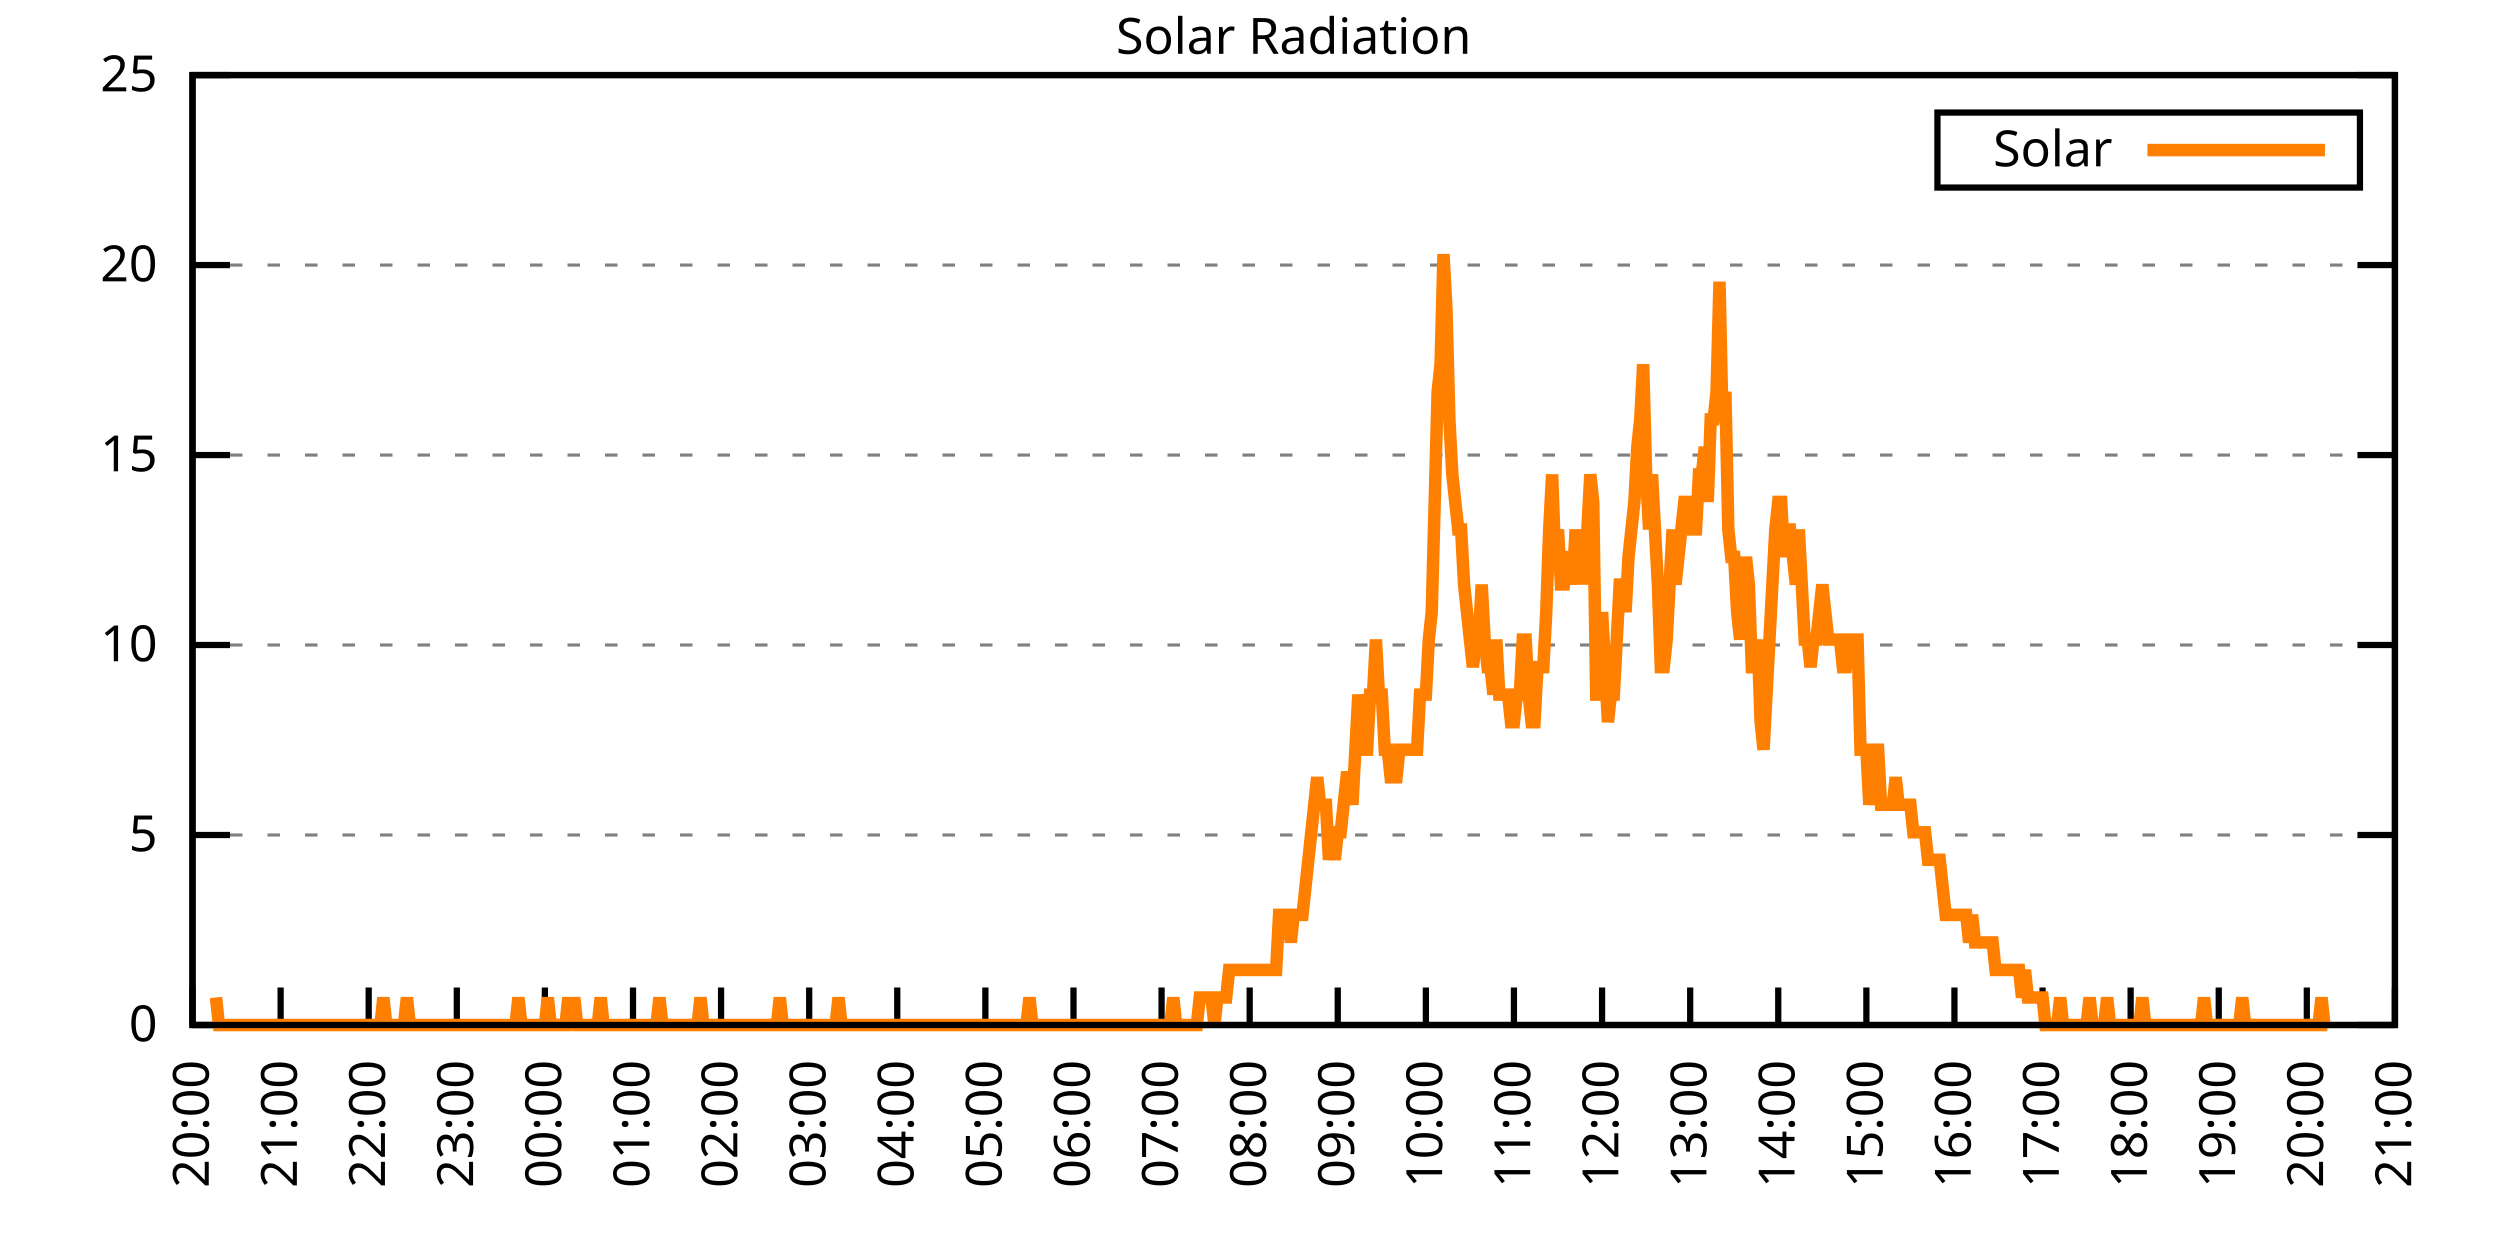
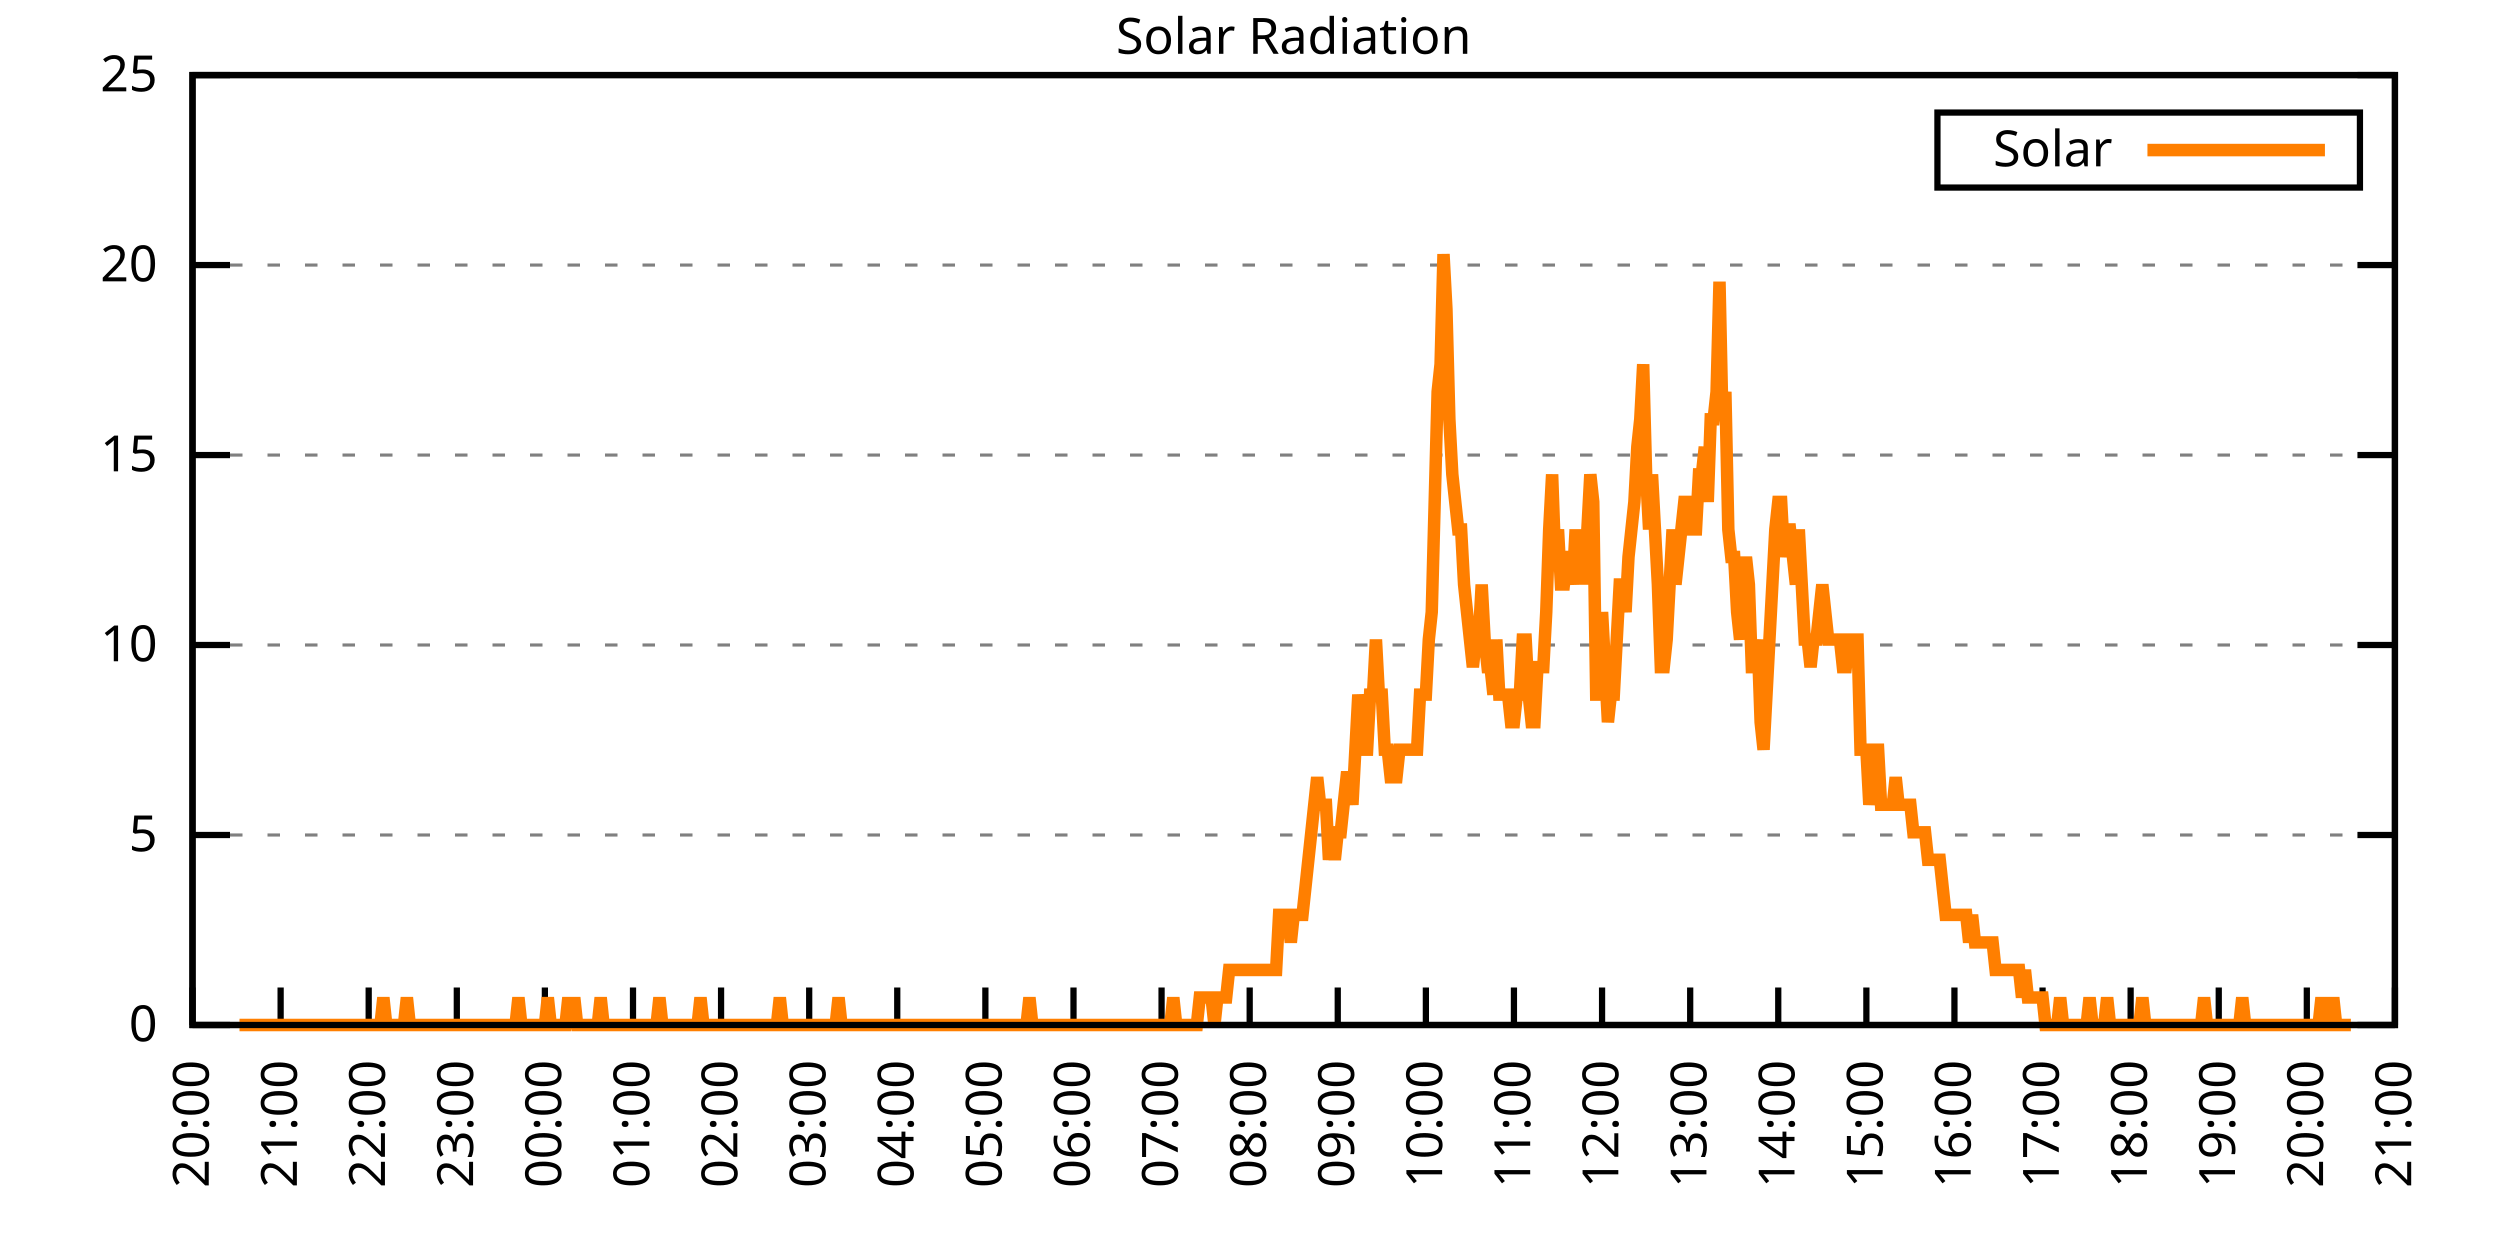
<svg xmlns="http://www.w3.org/2000/svg" xmlns:xlink="http://www.w3.org/1999/xlink" width="400" height="200" viewBox="0 0 400 200">
  <g id="gnuplot_canvas">
    <rect x="0" y="0" width="400" height="200" fill="none" />
    <defs>
      <circle id="gpDot" r="0.5" stroke-width="0.5" stroke="currentColor" />
      <path id="gpPt0" stroke-width="0.333" stroke="currentColor" d="M-1,0 h2 M0,-1 v2" />
      <path id="gpPt1" stroke-width="0.333" stroke="currentColor" d="M-1,-1 L1,1 M1,-1 L-1,1" />
      <path id="gpPt2" stroke-width="0.333" stroke="currentColor" d="M-1,0 L1,0 M0,-1 L0,1 M-1,-1 L1,1 M-1,1 L1,-1" />
      <rect id="gpPt3" stroke-width="0.333" stroke="currentColor" x="-1" y="-1" width="2" height="2" />
      <rect id="gpPt4" stroke-width="0.333" stroke="currentColor" fill="currentColor" x="-1" y="-1" width="2" height="2" />
      <circle id="gpPt5" stroke-width="0.333" stroke="currentColor" cx="0" cy="0" r="1" />
      <use xlink:href="#gpPt5" id="gpPt6" fill="currentColor" stroke="none" />
      <path id="gpPt7" stroke-width="0.333" stroke="currentColor" d="M0,-1.33 L-1.33,0.67 L1.33,0.67 z" />
      <use xlink:href="#gpPt7" id="gpPt8" fill="currentColor" stroke="none" />
      <use xlink:href="#gpPt7" id="gpPt9" stroke="currentColor" transform="rotate(180)" />
      <use xlink:href="#gpPt9" id="gpPt10" fill="currentColor" stroke="none" />
      <use xlink:href="#gpPt3" id="gpPt11" stroke="currentColor" transform="rotate(45)" />
      <use xlink:href="#gpPt11" id="gpPt12" fill="currentColor" stroke="none" />
      <path id="gpPt13" stroke-width="0.333" stroke="currentColor" d="M0,1.330 L1.265,0.411 L0.782,-1.067 L-0.782,-1.076 L-1.265,0.411 z" />
      <use xlink:href="#gpPt13" id="gpPt14" fill="currentColor" stroke="none" />
      <filter id="textbox" filterUnits="objectBoundingBox" x="0" y="0" height="1" width="1">
        <feFlood flood-color="white" flood-opacity="1" result="bgnd" />
        <feComposite in="SourceGraphic" in2="bgnd" operator="atop" />
      </filter>
      <filter id="greybox" filterUnits="objectBoundingBox" x="0" y="0" height="1" width="1">
        <feFlood flood-color="lightgrey" flood-opacity="1" result="grey" />
        <feComposite in="SourceGraphic" in2="grey" operator="atop" />
      </filter>
    </defs>
    <g fill="none" color="white" stroke="currentColor" stroke-width="1.00" stroke-linecap="butt" stroke-linejoin="miter">
</g>
    <g fill="none" color="black" stroke="currentColor" stroke-width="1.00" stroke-linecap="butt" stroke-linejoin="miter">
      <g stroke="none" shape-rendering="crispEdges">
        <polygon fill="rgb(255, 255, 255)" points="30.80,164.00 383.18,164.00 383.18,12.02 30.80,12.02 " />
      </g>
    </g>
    <g fill="none" color="black" stroke="currentColor" stroke-width="1.00" stroke-linecap="butt" stroke-linejoin="miter">
</g>
    <g fill="none" color="black" stroke="black" stroke-width="0.50" stroke-linecap="butt" stroke-linejoin="miter">
</g>
    <g fill="none" color="gray" stroke="currentColor" stroke-width="0.50" stroke-linecap="butt" stroke-linejoin="miter">
      <path stroke="gray" stroke-dasharray="2,4" class="gridline" d="M30.80,164.00 L383.19,164.00  " />
    </g>
    <g fill="none" color="gray" stroke="gray" stroke-width="1.00" stroke-linecap="butt" stroke-linejoin="miter">
</g>
    <g fill="none" color="black" stroke="currentColor" stroke-width="1.00" stroke-linecap="butt" stroke-linejoin="miter">
      <path stroke="black" d="M30.80,164.00 L36.80,164.00 M383.19,164.00 L377.19,164.00  " />
      <g transform="translate(25.20,166.60)" stroke="none" fill="black" font-family="Sans" font-size="8.00" text-anchor="end">
        <text>
          <tspan font-family="Sans"> 0</tspan>
        </text>
      </g>
    </g>
    <g fill="none" color="black" stroke="currentColor" stroke-width="1.00" stroke-linecap="butt" stroke-linejoin="miter">
</g>
    <g fill="none" color="black" stroke="black" stroke-width="0.50" stroke-linecap="butt" stroke-linejoin="miter">
</g>
    <g fill="none" color="gray" stroke="currentColor" stroke-width="0.50" stroke-linecap="butt" stroke-linejoin="miter">
      <path stroke="gray" stroke-dasharray="2,4" class="gridline" d="M30.80,133.60 L383.19,133.60  " />
    </g>
    <g fill="none" color="gray" stroke="gray" stroke-width="1.00" stroke-linecap="butt" stroke-linejoin="miter">
</g>
    <g fill="none" color="black" stroke="currentColor" stroke-width="1.00" stroke-linecap="butt" stroke-linejoin="miter">
      <path stroke="black" d="M30.80,133.60 L36.80,133.60 M383.19,133.60 L377.19,133.60  " />
      <g transform="translate(25.20,136.20)" stroke="none" fill="black" font-family="Sans" font-size="8.00" text-anchor="end">
        <text>
          <tspan font-family="Sans"> 5</tspan>
        </text>
      </g>
    </g>
    <g fill="none" color="black" stroke="currentColor" stroke-width="1.00" stroke-linecap="butt" stroke-linejoin="miter">
</g>
    <g fill="none" color="black" stroke="black" stroke-width="0.50" stroke-linecap="butt" stroke-linejoin="miter">
</g>
    <g fill="none" color="gray" stroke="currentColor" stroke-width="0.50" stroke-linecap="butt" stroke-linejoin="miter">
      <path stroke="gray" stroke-dasharray="2,4" class="gridline" d="M30.80,103.20 L383.19,103.20  " />
    </g>
    <g fill="none" color="gray" stroke="gray" stroke-width="1.00" stroke-linecap="butt" stroke-linejoin="miter">
</g>
    <g fill="none" color="black" stroke="currentColor" stroke-width="1.00" stroke-linecap="butt" stroke-linejoin="miter">
      <path stroke="black" d="M30.80,103.20 L36.80,103.20 M383.19,103.20 L377.19,103.20  " />
      <g transform="translate(25.20,105.80)" stroke="none" fill="black" font-family="Sans" font-size="8.00" text-anchor="end">
        <text>
          <tspan font-family="Sans"> 10</tspan>
        </text>
      </g>
    </g>
    <g fill="none" color="black" stroke="currentColor" stroke-width="1.00" stroke-linecap="butt" stroke-linejoin="miter">
</g>
    <g fill="none" color="black" stroke="black" stroke-width="0.50" stroke-linecap="butt" stroke-linejoin="miter">
</g>
    <g fill="none" color="gray" stroke="currentColor" stroke-width="0.50" stroke-linecap="butt" stroke-linejoin="miter">
      <path stroke="gray" stroke-dasharray="2,4" class="gridline" d="M30.80,72.81 L383.19,72.81  " />
    </g>
    <g fill="none" color="gray" stroke="gray" stroke-width="1.00" stroke-linecap="butt" stroke-linejoin="miter">
</g>
    <g fill="none" color="black" stroke="currentColor" stroke-width="1.00" stroke-linecap="butt" stroke-linejoin="miter">
      <path stroke="black" d="M30.80,72.81 L36.80,72.81 M383.19,72.81 L377.19,72.81  " />
      <g transform="translate(25.20,75.41)" stroke="none" fill="black" font-family="Sans" font-size="8.00" text-anchor="end">
        <text>
          <tspan font-family="Sans"> 15</tspan>
        </text>
      </g>
    </g>
    <g fill="none" color="black" stroke="currentColor" stroke-width="1.00" stroke-linecap="butt" stroke-linejoin="miter">
</g>
    <g fill="none" color="black" stroke="black" stroke-width="0.50" stroke-linecap="butt" stroke-linejoin="miter">
</g>
    <g fill="none" color="gray" stroke="currentColor" stroke-width="0.50" stroke-linecap="butt" stroke-linejoin="miter">
      <path stroke="gray" stroke-dasharray="2,4" class="gridline" d="M30.80,42.41 L383.19,42.41  " />
    </g>
    <g fill="none" color="gray" stroke="gray" stroke-width="1.00" stroke-linecap="butt" stroke-linejoin="miter">
</g>
    <g fill="none" color="black" stroke="currentColor" stroke-width="1.00" stroke-linecap="butt" stroke-linejoin="miter">
      <path stroke="black" d="M30.80,42.41 L36.80,42.41 M383.19,42.41 L377.19,42.41  " />
      <g transform="translate(25.20,45.01)" stroke="none" fill="black" font-family="Sans" font-size="8.00" text-anchor="end">
        <text>
          <tspan font-family="Sans"> 20</tspan>
        </text>
      </g>
    </g>
    <g fill="none" color="black" stroke="currentColor" stroke-width="1.00" stroke-linecap="butt" stroke-linejoin="miter">
</g>
    <g fill="none" color="black" stroke="black" stroke-width="0.50" stroke-linecap="butt" stroke-linejoin="miter">
</g>
    <g fill="none" color="gray" stroke="currentColor" stroke-width="0.50" stroke-linecap="butt" stroke-linejoin="miter">
      <path stroke="gray" stroke-dasharray="2,4" class="gridline" d="M30.80,12.01 L383.19,12.01  " />
    </g>
    <g fill="none" color="gray" stroke="gray" stroke-width="1.00" stroke-linecap="butt" stroke-linejoin="miter">
</g>
    <g fill="none" color="black" stroke="currentColor" stroke-width="1.00" stroke-linecap="butt" stroke-linejoin="miter">
      <path stroke="black" d="M30.80,12.01 L36.80,12.01 M383.19,12.01 L377.19,12.01  " />
      <g transform="translate(25.20,14.61)" stroke="none" fill="black" font-family="Sans" font-size="8.00" text-anchor="end">
        <text>
          <tspan font-family="Sans"> 25</tspan>
        </text>
      </g>
    </g>
    <g fill="none" color="black" stroke="currentColor" stroke-width="1.00" stroke-linecap="butt" stroke-linejoin="miter">
      <path stroke="black" d="M30.80,164.00 L30.80,158.00  " />
      <g transform="translate(33.40,169.60) rotate(270.00)" stroke="none" fill="black" font-family="Sans" font-size="8.00" text-anchor="end">
        <text>
          <tspan font-family="Sans">20:00</tspan>
        </text>
      </g>
    </g>
    <g fill="none" color="black" stroke="currentColor" stroke-width="1.00" stroke-linecap="butt" stroke-linejoin="miter">
      <path stroke="black" d="M44.90,164.00 L44.90,158.00  " />
      <g transform="translate(47.50,169.60) rotate(270.00)" stroke="none" fill="black" font-family="Sans" font-size="8.00" text-anchor="end">
        <text>
          <tspan font-family="Sans">21:00</tspan>
        </text>
      </g>
    </g>
    <g fill="none" color="black" stroke="currentColor" stroke-width="1.00" stroke-linecap="butt" stroke-linejoin="miter">
      <path stroke="black" d="M58.99,164.00 L58.99,158.00  " />
      <g transform="translate(61.59,169.60) rotate(270.00)" stroke="none" fill="black" font-family="Sans" font-size="8.00" text-anchor="end">
        <text>
          <tspan font-family="Sans">22:00</tspan>
        </text>
      </g>
    </g>
    <g fill="none" color="black" stroke="currentColor" stroke-width="1.00" stroke-linecap="butt" stroke-linejoin="miter">
      <path stroke="black" d="M73.09,164.00 L73.09,158.00  " />
      <g transform="translate(75.69,169.60) rotate(270.00)" stroke="none" fill="black" font-family="Sans" font-size="8.00" text-anchor="end">
        <text>
          <tspan font-family="Sans">23:00</tspan>
        </text>
      </g>
    </g>
    <g fill="none" color="black" stroke="currentColor" stroke-width="1.00" stroke-linecap="butt" stroke-linejoin="miter">
      <path stroke="black" d="M87.18,164.00 L87.18,158.00  " />
      <g transform="translate(89.78,169.60) rotate(270.00)" stroke="none" fill="black" font-family="Sans" font-size="8.00" text-anchor="end">
        <text>
          <tspan font-family="Sans">00:00</tspan>
        </text>
      </g>
    </g>
    <g fill="none" color="black" stroke="currentColor" stroke-width="1.00" stroke-linecap="butt" stroke-linejoin="miter">
      <path stroke="black" d="M101.28,164.00 L101.28,158.00  " />
      <g transform="translate(103.88,169.60) rotate(270.00)" stroke="none" fill="black" font-family="Sans" font-size="8.00" text-anchor="end">
        <text>
          <tspan font-family="Sans">01:00</tspan>
        </text>
      </g>
    </g>
    <g fill="none" color="black" stroke="currentColor" stroke-width="1.00" stroke-linecap="butt" stroke-linejoin="miter">
      <path stroke="black" d="M115.37,164.00 L115.37,158.00  " />
      <g transform="translate(117.97,169.60) rotate(270.00)" stroke="none" fill="black" font-family="Sans" font-size="8.00" text-anchor="end">
        <text>
          <tspan font-family="Sans">02:00</tspan>
        </text>
      </g>
    </g>
    <g fill="none" color="black" stroke="currentColor" stroke-width="1.00" stroke-linecap="butt" stroke-linejoin="miter">
      <path stroke="black" d="M129.47,164.00 L129.47,158.00  " />
      <g transform="translate(132.07,169.60) rotate(270.00)" stroke="none" fill="black" font-family="Sans" font-size="8.00" text-anchor="end">
        <text>
          <tspan font-family="Sans">03:00</tspan>
        </text>
      </g>
    </g>
    <g fill="none" color="black" stroke="currentColor" stroke-width="1.00" stroke-linecap="butt" stroke-linejoin="miter">
      <path stroke="black" d="M143.56,164.00 L143.56,158.00  " />
      <g transform="translate(146.16,169.60) rotate(270.00)" stroke="none" fill="black" font-family="Sans" font-size="8.00" text-anchor="end">
        <text>
          <tspan font-family="Sans">04:00</tspan>
        </text>
      </g>
    </g>
    <g fill="none" color="black" stroke="currentColor" stroke-width="1.00" stroke-linecap="butt" stroke-linejoin="miter">
      <path stroke="black" d="M157.66,164.00 L157.66,158.00  " />
      <g transform="translate(160.26,169.60) rotate(270.00)" stroke="none" fill="black" font-family="Sans" font-size="8.00" text-anchor="end">
        <text>
          <tspan font-family="Sans">05:00</tspan>
        </text>
      </g>
    </g>
    <g fill="none" color="black" stroke="currentColor" stroke-width="1.00" stroke-linecap="butt" stroke-linejoin="miter">
      <path stroke="black" d="M171.76,164.00 L171.76,158.00  " />
      <g transform="translate(174.36,169.60) rotate(270.00)" stroke="none" fill="black" font-family="Sans" font-size="8.00" text-anchor="end">
        <text>
          <tspan font-family="Sans">06:00</tspan>
        </text>
      </g>
    </g>
    <g fill="none" color="black" stroke="currentColor" stroke-width="1.00" stroke-linecap="butt" stroke-linejoin="miter">
      <path stroke="black" d="M185.85,164.00 L185.85,158.00  " />
      <g transform="translate(188.45,169.60) rotate(270.00)" stroke="none" fill="black" font-family="Sans" font-size="8.00" text-anchor="end">
        <text>
          <tspan font-family="Sans">07:00</tspan>
        </text>
      </g>
    </g>
    <g fill="none" color="black" stroke="currentColor" stroke-width="1.00" stroke-linecap="butt" stroke-linejoin="miter">
      <path stroke="black" d="M199.95,164.00 L199.95,158.00  " />
      <g transform="translate(202.55,169.60) rotate(270.00)" stroke="none" fill="black" font-family="Sans" font-size="8.00" text-anchor="end">
        <text>
          <tspan font-family="Sans">08:00</tspan>
        </text>
      </g>
    </g>
    <g fill="none" color="black" stroke="currentColor" stroke-width="1.00" stroke-linecap="butt" stroke-linejoin="miter">
      <path stroke="black" d="M214.04,164.00 L214.04,158.00  " />
      <g transform="translate(216.64,169.60) rotate(270.00)" stroke="none" fill="black" font-family="Sans" font-size="8.00" text-anchor="end">
        <text>
          <tspan font-family="Sans">09:00</tspan>
        </text>
      </g>
    </g>
    <g fill="none" color="black" stroke="currentColor" stroke-width="1.00" stroke-linecap="butt" stroke-linejoin="miter">
      <path stroke="black" d="M228.14,164.00 L228.14,158.00  " />
      <g transform="translate(230.74,169.60) rotate(270.00)" stroke="none" fill="black" font-family="Sans" font-size="8.00" text-anchor="end">
        <text>
          <tspan font-family="Sans">10:00</tspan>
        </text>
      </g>
    </g>
    <g fill="none" color="black" stroke="currentColor" stroke-width="1.00" stroke-linecap="butt" stroke-linejoin="miter">
      <path stroke="black" d="M242.23,164.00 L242.23,158.00  " />
      <g transform="translate(244.83,169.60) rotate(270.00)" stroke="none" fill="black" font-family="Sans" font-size="8.00" text-anchor="end">
        <text>
          <tspan font-family="Sans">11:00</tspan>
        </text>
      </g>
    </g>
    <g fill="none" color="black" stroke="currentColor" stroke-width="1.00" stroke-linecap="butt" stroke-linejoin="miter">
      <path stroke="black" d="M256.33,164.00 L256.33,158.00  " />
      <g transform="translate(258.93,169.60) rotate(270.00)" stroke="none" fill="black" font-family="Sans" font-size="8.00" text-anchor="end">
        <text>
          <tspan font-family="Sans">12:00</tspan>
        </text>
      </g>
    </g>
    <g fill="none" color="black" stroke="currentColor" stroke-width="1.00" stroke-linecap="butt" stroke-linejoin="miter">
      <path stroke="black" d="M270.43,164.00 L270.43,158.00  " />
      <g transform="translate(273.03,169.60) rotate(270.00)" stroke="none" fill="black" font-family="Sans" font-size="8.00" text-anchor="end">
        <text>
          <tspan font-family="Sans">13:00</tspan>
        </text>
      </g>
    </g>
    <g fill="none" color="black" stroke="currentColor" stroke-width="1.00" stroke-linecap="butt" stroke-linejoin="miter">
      <path stroke="black" d="M284.52,164.00 L284.52,158.00  " />
      <g transform="translate(287.12,169.60) rotate(270.00)" stroke="none" fill="black" font-family="Sans" font-size="8.00" text-anchor="end">
        <text>
          <tspan font-family="Sans">14:00</tspan>
        </text>
      </g>
    </g>
    <g fill="none" color="black" stroke="currentColor" stroke-width="1.00" stroke-linecap="butt" stroke-linejoin="miter">
      <path stroke="black" d="M298.62,164.00 L298.62,158.00  " />
      <g transform="translate(301.22,169.60) rotate(270.00)" stroke="none" fill="black" font-family="Sans" font-size="8.00" text-anchor="end">
        <text>
          <tspan font-family="Sans">15:00</tspan>
        </text>
      </g>
    </g>
    <g fill="none" color="black" stroke="currentColor" stroke-width="1.00" stroke-linecap="butt" stroke-linejoin="miter">
      <path stroke="black" d="M312.71,164.00 L312.71,158.00  " />
      <g transform="translate(315.31,169.60) rotate(270.00)" stroke="none" fill="black" font-family="Sans" font-size="8.00" text-anchor="end">
        <text>
          <tspan font-family="Sans">16:00</tspan>
        </text>
      </g>
    </g>
    <g fill="none" color="black" stroke="currentColor" stroke-width="1.00" stroke-linecap="butt" stroke-linejoin="miter">
      <path stroke="black" d="M326.81,164.00 L326.81,158.00  " />
      <g transform="translate(329.41,169.60) rotate(270.00)" stroke="none" fill="black" font-family="Sans" font-size="8.00" text-anchor="end">
        <text>
          <tspan font-family="Sans">17:00</tspan>
        </text>
      </g>
    </g>
    <g fill="none" color="black" stroke="currentColor" stroke-width="1.00" stroke-linecap="butt" stroke-linejoin="miter">
      <path stroke="black" d="M340.90,164.00 L340.90,158.00  " />
      <g transform="translate(343.50,169.60) rotate(270.00)" stroke="none" fill="black" font-family="Sans" font-size="8.00" text-anchor="end">
        <text>
          <tspan font-family="Sans">18:00</tspan>
        </text>
      </g>
    </g>
    <g fill="none" color="black" stroke="currentColor" stroke-width="1.00" stroke-linecap="butt" stroke-linejoin="miter">
      <path stroke="black" d="M355.00,164.00 L355.00,158.00  " />
      <g transform="translate(357.60,169.60) rotate(270.00)" stroke="none" fill="black" font-family="Sans" font-size="8.00" text-anchor="end">
        <text>
          <tspan font-family="Sans">19:00</tspan>
        </text>
      </g>
    </g>
    <g fill="none" color="black" stroke="currentColor" stroke-width="1.00" stroke-linecap="butt" stroke-linejoin="miter">
      <path stroke="black" d="M369.09,164.00 L369.09,158.00  " />
      <g transform="translate(371.69,169.60) rotate(270.00)" stroke="none" fill="black" font-family="Sans" font-size="8.00" text-anchor="end">
        <text>
          <tspan font-family="Sans">20:00</tspan>
        </text>
      </g>
    </g>
    <g fill="none" color="black" stroke="currentColor" stroke-width="1.00" stroke-linecap="butt" stroke-linejoin="miter">
      <path stroke="black" d="M383.19,164.00 L383.19,158.00  " />
      <g transform="translate(385.79,169.60) rotate(270.00)" stroke="none" fill="black" font-family="Sans" font-size="8.00" text-anchor="end">
        <text>
          <tspan font-family="Sans">21:00</tspan>
        </text>
      </g>
    </g>
    <g fill="none" color="black" stroke="currentColor" stroke-width="1.00" stroke-linecap="butt" stroke-linejoin="miter">
</g>
    <g fill="none" color="black" stroke="currentColor" stroke-width="1.00" stroke-linecap="butt" stroke-linejoin="miter">
      <path stroke="black" d="M30.80,12.01 L30.80,164.00 L383.19,164.00 L383.19,12.01 L30.80,12.01 Z  " />
    </g>
    <g fill="none" color="black" stroke="currentColor" stroke-width="1.00" stroke-linecap="butt" stroke-linejoin="miter">
</g>
    <g fill="none" color="black" stroke="currentColor" stroke-width="1.00" stroke-linecap="butt" stroke-linejoin="miter">
      <path stroke="black" d="M309.99,30.01 L309.99,18.01 L377.59,18.01 L377.59,30.01 L309.99,30.01 Z  " />
    </g>
    <g id="Solar_Radiation_plot_1">
      <g fill="none" color="white" stroke="black" stroke-width="2.00" stroke-linecap="butt" stroke-linejoin="miter">
</g>
      <g fill="none" color="black" stroke="currentColor" stroke-width="2.00" stroke-linecap="butt" stroke-linejoin="miter">
        <g transform="translate(337.99,26.61)" stroke="none" fill="black" font-family="Sans" font-size="8.00" text-anchor="end">
          <text>
            <tspan font-family="Sans">Solar</tspan>
          </text>
        </g>
      </g>
      <g fill="none" color="black" stroke="currentColor" stroke-width="2.00" stroke-linecap="butt" stroke-linejoin="miter">
-         <path stroke="rgb(255, 127,   0)" d="M343.59,24.01 L371.99,24.01 M34.56,159.60 L35.03,164.00 L35.50,164.00 L35.97,164.00 L36.44,164.00 L36.91,164.00   L37.38,164.00 L37.85,164.00 L38.32,164.00 L38.79,164.00 L39.26,164.00 L39.73,164.00 L40.20,164.00 L40.67,164.00   L41.14,164.00 L41.61,164.00 L42.08,164.00 L42.55,164.00 L43.02,164.00 L43.49,164.00 L43.96,164.00 L44.43,164.00   L44.90,164.00 L45.37,164.00 L45.84,164.00 L46.31,164.00 L46.78,164.00 L47.24,164.00 L47.71,164.00 L48.18,164.00   L48.65,164.00 L49.12,164.00 L49.59,164.00 L50.06,164.00 L50.53,164.00 L51.00,164.00 L51.47,164.00 L51.94,164.00   L52.41,164.00 L52.88,164.00 L53.35,164.00 L53.82,164.00 L54.29,164.00 L54.76,164.00 L55.23,164.00 L55.70,164.00   L56.17,164.00 L56.64,164.00 L57.11,164.00 L57.58,164.00 L58.05,164.00 L58.52,164.00 L58.99,164.00 L59.46,164.00   L59.93,164.00 L60.40,164.00 L60.87,164.00 L61.34,159.60 L61.81,164.00 L62.28,164.00 L62.75,164.00 L63.22,164.00   L63.69,164.00 L64.16,164.00 L64.63,164.00 L65.10,159.60 L65.57,164.00 L66.04,164.00 L66.51,164.00 L66.98,164.00   L67.45,164.00 L67.92,164.00 L68.39,164.00 L68.86,164.00 L69.33,164.00 L69.80,164.00 L70.27,164.00 L70.74,164.00   L71.21,164.00 L71.68,164.00 L72.15,164.00 L72.62,164.00 L73.09,164.00 L73.56,164.00 L74.03,164.00 L74.50,164.00   L74.97,164.00 L75.44,164.00 L75.91,164.00 L76.38,164.00 L76.85,164.00 L77.32,164.00 L77.79,164.00 L78.26,164.00   L78.73,164.00 L79.19,164.00 L79.66,164.00 L80.13,164.00 L80.60,164.00 L81.07,164.00 L81.54,164.00 L82.01,164.00   L82.48,164.00 L82.95,159.60 L83.42,164.00 L83.89,164.00 L84.36,164.00 L84.83,164.00 L85.30,164.00 L85.77,164.00   L86.24,164.00 L86.71,164.00 L87.18,164.00 L87.65,159.60 L88.12,164.00 L88.59,164.00 L89.06,164.00 L89.53,164.00   L90.00,164.00 L90.47,164.00 L90.94,159.60 L91.41,164.00 L91.88,159.60 L92.35,164.00 L92.82,164.00 L93.29,164.00   L93.76,164.00 L94.23,164.00 L94.70,164.00 L95.17,164.00 L95.64,164.00 L96.11,159.60 L96.58,164.00 L97.05,164.00   L97.52,164.00 L97.99,164.00 L98.46,164.00 L98.93,164.00 L99.40,164.00 L99.87,164.00 L100.34,164.00 L100.81,164.00   L101.28,164.00 L101.75,164.00 L102.22,164.00 L102.69,164.00 L103.16,164.00 L103.63,164.00 L104.10,164.00 L104.57,164.00   L105.04,164.00 L105.51,159.60 L105.98,164.00 L106.45,164.00 L106.92,164.00 L107.39,164.00 L107.86,164.00 L108.33,164.00   L108.80,164.00 L109.27,164.00 L109.74,164.00 L110.21,164.00 L110.68,164.00 L111.14,164.00 L111.61,164.00 L112.08,159.60   L112.55,164.00 L113.02,164.00 L113.49,164.00 L113.96,164.00 L114.43,164.00 L114.90,164.00 L115.37,164.00 L115.84,164.00   L116.31,164.00 L116.78,164.00 L117.25,164.00 L117.72,164.00 L118.19,164.00 L118.66,164.00 L119.13,164.00 L119.60,164.00   L120.07,164.00 L120.54,164.00 L121.01,164.00 L121.48,164.00 L121.95,164.00 L122.42,164.00 L122.89,164.00 L123.36,164.00   L123.83,164.00 L124.30,164.00 L124.77,159.60 L125.24,164.00 L125.71,164.00 L126.18,164.00 L126.65,164.00 L127.12,164.00   L127.59,164.00 L128.06,164.00 L128.53,164.00 L129.00,164.00 L129.47,164.00 L129.94,164.00 L130.41,164.00 L130.88,164.00   L131.35,164.00 L131.82,164.00 L132.29,164.00 L132.76,164.00 L133.23,164.00 L133.70,164.00 L134.17,159.60 L134.64,164.00   L135.11,164.00 L135.58,164.00 L136.05,164.00 L136.52,164.00 L136.99,164.00 L137.46,164.00 L137.93,164.00 L138.40,164.00   L138.87,164.00 L139.34,164.00 L139.81,164.00 L140.28,164.00 L140.75,164.00 L141.22,164.00 L141.69,164.00 L142.16,164.00   L142.63,164.00 L143.09,164.00 L143.56,164.00 L144.03,164.00 L144.50,164.00 L144.97,164.00 L145.44,164.00 L145.91,164.00   L146.38,164.00 L146.85,164.00 L147.32,164.00 L147.79,164.00 L148.26,164.00 L148.73,164.00 L149.20,164.00 L149.67,164.00   L150.14,164.00 L150.61,164.00 L151.08,164.00 L151.55,164.00 L152.02,164.00 L152.49,164.00 L152.96,164.00 L153.43,164.00   L153.90,164.00 L154.37,164.00 L154.84,164.00 L155.31,164.00 L155.78,164.00 L156.25,164.00 L156.72,164.00 L157.19,164.00   L157.66,164.00 L158.13,164.00 L158.60,164.00 L159.07,164.00 L159.54,164.00 L160.01,164.00 L160.48,164.00 L160.95,164.00   L161.42,164.00 L161.89,164.00 L162.36,164.00 L162.83,164.00 L163.30,164.00 L163.77,164.00 L164.24,164.00 L164.71,159.60   L165.18,164.00 L165.65,164.00 L166.12,164.00 L166.59,164.00 L167.06,164.00 L167.53,164.00 L168.00,164.00 L168.47,164.00   L168.94,164.00 L169.41,164.00 L169.88,164.00 L170.35,164.00 L170.82,164.00 L171.29,164.00 L171.76,164.00 L172.23,164.00   L172.70,164.00 L173.17,164.00 L173.64,164.00 L174.11,164.00 L174.58,164.00 L175.04,164.00 L175.51,164.00 L175.98,164.00   L176.45,164.00 L176.92,164.00 L177.39,164.00 L177.86,164.00 L178.33,164.00 L178.80,164.00 L179.27,164.00 L179.74,164.00   L180.21,164.00 L180.68,164.00 L181.15,164.00 L181.62,164.00 L182.09,164.00 L182.56,164.00 L183.03,164.00 L183.50,164.00   L183.97,164.00 L184.44,164.00 L184.91,164.00 L185.38,164.00 L185.85,164.00 L186.32,164.00 L186.79,164.00 L187.26,164.00   L187.73,159.60 L188.20,164.00 L188.67,164.00 L189.14,164.00 L189.61,164.00 L190.08,164.00 L190.55,164.00 L191.02,164.00   L191.49,164.00 L191.96,159.60 L192.43,159.60 L192.90,159.60 L193.37,159.60 L193.84,159.60 L194.31,164.00 L194.78,159.60   L195.25,159.60 L195.72,159.60 L196.19,159.60 L196.66,155.19 L197.13,155.19 L197.60,155.19 L198.07,155.19 L198.54,155.19   L199.01,155.19 L199.48,155.19 L199.95,155.19 L200.42,155.19 L200.89,155.19 L201.36,155.19 L201.83,155.19 L202.30,155.19   L202.77,155.19 L203.24,155.19 L203.71,155.19 L204.18,155.19 L204.65,146.38 L205.12,146.38 L205.59,146.38 L206.06,146.38   L206.53,150.79 L207.00,146.38 L207.46,146.38 L207.93,146.38 L208.40,146.38 L208.87,141.98 L209.34,137.57 L209.81,133.17   L210.28,128.76 L210.75,124.36 L211.22,128.76 L211.69,128.76 L212.16,128.76 L212.63,137.57 L213.10,133.17 L213.57,137.57   L214.04,133.17 L214.51,133.17 L214.98,128.76 L215.45,124.36 L215.92,124.36 L216.39,128.76 L216.86,119.95 L217.33,111.14   L217.80,115.55 L218.27,119.95 L218.74,119.95 L219.21,111.14 L219.68,111.14 L220.15,102.33 L220.62,111.14 L221.09,111.14   L221.56,119.95 L222.03,119.95 L222.50,124.36 L222.97,124.36 L223.44,124.36 L223.91,119.95 L224.38,119.95 L224.85,119.95   L225.32,119.95 L225.79,119.95 L226.26,119.95 L226.73,119.95 L227.20,111.14 L227.67,111.14 L228.14,111.14 L228.61,102.33   L229.08,97.93 L229.55,80.31 L230.02,62.69 L230.49,58.28 L230.96,40.66 L231.43,49.47 L231.90,67.09 L232.37,75.90   L232.84,80.31 L233.31,84.71 L233.78,84.71 L234.25,93.52 L234.72,97.93 L235.19,102.33 L235.66,106.74 L236.13,102.33   L236.60,102.33 L237.07,93.52 L237.54,102.33 L238.01,106.74 L238.48,106.74 L238.95,111.14 L239.41,102.33 L239.88,111.14   L240.35,111.14 L240.82,111.14 L241.29,111.14 L241.76,115.55 L242.23,115.55 L242.70,111.14 L243.17,111.14 L243.64,102.33   L244.11,102.33 L244.58,111.14 L245.05,115.55 L245.52,115.55 L245.99,106.74 L246.46,106.74 L246.93,106.74 L247.40,97.93   L247.87,84.71 L248.34,75.90 L248.81,89.12 L249.28,84.71 L249.75,93.52 L250.22,93.52 L250.69,89.12 L251.16,89.12   L251.63,93.52 L252.10,84.71 L252.57,93.52 L253.04,84.71 L253.51,93.52 L253.98,84.71 L254.45,75.90 L254.92,80.31   L255.39,111.14 L255.86,111.14 L256.33,97.93 L256.80,106.74 L257.27,115.55 L257.74,111.14 L258.21,111.14 L258.68,102.33   L259.15,93.52 L259.62,93.52 L260.09,97.93 L260.56,89.12 L261.03,84.71 L261.50,80.31 L261.97,71.50 L262.44,67.09   L262.91,58.28 L263.38,75.90 L263.85,84.71 L264.32,75.90 L264.79,84.71 L265.26,93.52 L265.73,106.74 L266.20,106.74   L266.67,102.33 L267.14,93.52 L267.61,84.71 L268.08,93.52 L268.55,89.12 L269.02,84.71 L269.49,80.31 L269.96,80.31   L270.43,84.71 L270.90,84.71 L271.36,84.71 L271.83,75.90 L272.30,75.90 L272.77,71.50 L273.24,80.31 L273.71,67.09   L274.18,67.09 L274.65,62.69 L275.12,45.07 L275.59,67.09 L276.06,62.69 L276.53,84.71 L277.00,89.12 L277.47,89.12   L277.94,97.93 L278.41,102.33 L278.88,93.52 L279.35,89.12 L279.82,93.52 L280.29,106.74 L280.76,106.74 L281.23,102.33   L281.70,115.55 L282.17,119.95 L282.64,111.14 L283.11,102.33 L283.58,93.52 L284.05,84.71 L284.52,80.31 L284.99,80.31   L285.46,89.12 L285.93,84.71 L286.40,84.71 L286.87,89.12 L287.34,93.52 L287.81,84.71 L288.28,93.52 L288.75,102.33   L289.22,102.33 L289.69,106.74 L290.16,102.33 L290.63,102.33 L291.10,97.93 L291.57,93.52 L292.04,97.93 L292.51,102.33   L292.98,102.33 L293.45,102.33 L293.92,102.33 L294.39,102.33 L294.86,106.74 L295.33,106.74 L295.80,102.33 L296.27,102.33   L296.74,102.33 L297.21,102.33 L297.68,119.95 L298.15,119.95 L298.62,119.95 L299.09,128.76 L299.56,124.36 L300.03,119.95   L300.50,119.95 L300.97,128.76 L301.44,128.76 L301.91,128.76 L302.38,128.76 L302.85,128.76 L303.31,124.36 L303.78,128.76   L304.25,128.76 L304.72,128.76 L305.19,128.76 L305.66,128.76 L306.13,133.17 L306.60,133.17 L307.07,133.17 L307.54,133.17   L308.01,133.17 L308.48,137.57 L308.95,137.57 L309.42,137.57 L309.89,137.57 L310.36,137.57 L310.83,141.98 L311.30,146.38   L311.77,146.38 L312.24,146.38 L312.71,146.38 L313.18,146.38 L313.65,146.38 L314.12,146.38 L314.59,146.38 L315.06,150.79   L315.53,146.38 L316.00,150.79 L316.47,150.79 L316.94,150.79 L317.41,150.79 L317.88,150.79 L318.35,150.79 L318.82,150.79   L319.29,155.19 L319.76,155.19 L320.23,155.19 L320.70,155.19 L321.17,155.19 L321.64,155.19 L322.11,155.19 L322.58,155.19   L323.05,155.19 L323.52,159.60 L323.99,155.19 L324.46,159.60 L324.93,159.60 L325.40,159.60 L325.87,159.60 L326.34,159.60   L326.81,159.60 L327.28,164.00 L327.75,164.00 L328.22,164.00 L328.69,164.00 L329.16,164.00 L329.63,159.60 L330.10,164.00   L330.57,164.00 L331.04,164.00 L331.51,164.00 L331.98,164.00 L332.45,164.00 L332.92,164.00 L333.39,164.00 L333.86,164.00   L334.33,159.60 L334.80,164.00 L335.26,164.00 L335.73,164.00 L336.20,164.00 L336.67,164.00 L337.14,159.60 L337.61,164.00   L338.08,164.00 L338.55,164.00 L339.02,164.00 L339.49,164.00 L339.96,164.00 L340.43,164.00 L340.90,164.00 L341.37,164.00   L341.84,164.00 L342.31,164.00 L342.78,159.60 L343.25,164.00 L343.72,164.00 L344.19,164.00 L344.66,164.00 L345.13,164.00   L345.60,164.00 L346.07,164.00 L346.54,164.00 L347.01,164.00 L347.48,164.00 L347.95,164.00 L348.42,164.00 L348.89,164.00   L349.36,164.00 L349.83,164.00 L350.30,164.00 L350.77,164.00 L351.24,164.00 L351.71,164.00 L352.18,164.00 L352.65,159.60   L353.12,164.00 L353.59,164.00 L354.06,164.00 L354.53,164.00 L355.00,164.00 L355.47,164.00 L355.94,164.00 L356.41,164.00   L356.88,164.00 L357.35,164.00 L357.82,164.00 L358.29,164.00 L358.76,159.60 L359.23,164.00 L359.70,164.00 L360.17,164.00   L360.64,164.00 L361.11,164.00 L361.58,164.00 L362.05,164.00 L362.52,164.00 L362.99,164.00 L363.46,164.00 L363.93,164.00   L364.40,164.00 L364.87,164.00 L365.34,164.00 L365.81,164.00 L366.28,164.00 L366.75,164.00 L367.21,164.00 L367.68,164.00   L368.15,164.00 L368.62,164.00 L369.09,164.00 L369.56,164.00 L370.03,164.00 L370.50,164.00 L370.97,164.00 L371.44,159.60   L371.91,164.00 L372.38,164.00  " />
+         <path stroke="rgb(255, 127,   0)" d="M343.59,24.01 L371.99,24.01 M38.32,164.00 L38.79,164.00 L39.26,164.00 L39.73,164.00 L40.20,164.00 L40.67,164.00   L41.14,164.00 L41.61,164.00 L42.08,164.00 L42.55,164.00 L43.02,164.00 L43.49,164.00 L43.96,164.00 L44.43,164.00   L44.90,164.00 L45.37,164.00 L45.84,164.00 L46.31,164.00 L46.78,164.00 L47.24,164.00 L47.71,164.00 L48.18,164.00   L48.65,164.00 L49.12,164.00 L49.59,164.00 L50.06,164.00 L50.53,164.00 L51.00,164.00 L51.47,164.00 L51.94,164.00   L52.41,164.00 L52.88,164.00 L53.35,164.00 L53.82,164.00 L54.29,164.00 L54.76,164.00 L55.23,164.00 L55.70,164.00   L56.17,164.00 L56.64,164.00 L57.11,164.00 L57.58,164.00 L58.05,164.00 L58.52,164.00 L58.99,164.00 L59.46,164.00   L59.93,164.00 L60.40,164.00 L60.87,164.00 L61.34,159.60 L61.81,164.00 L62.28,164.00 L62.75,164.00 L63.22,164.00   L63.69,164.00 L64.16,164.00 L64.63,164.00 L65.10,159.60 L65.57,164.00 L66.04,164.00 L66.51,164.00 L66.98,164.00   L67.45,164.00 L67.92,164.00 L68.39,164.00 L68.86,164.00 L69.33,164.00 L69.80,164.00 L70.27,164.00 L70.74,164.00   L71.21,164.00 L71.68,164.00 L72.15,164.00 L72.62,164.00 L73.09,164.00 L73.56,164.00 L74.03,164.00 L74.50,164.00   L74.97,164.00 L75.44,164.00 L75.91,164.00 L76.38,164.00 L76.85,164.00 L77.32,164.00 L77.79,164.00 L78.26,164.00   L78.73,164.00 L79.19,164.00 L79.66,164.00 L80.13,164.00 L80.60,164.00 L81.07,164.00 L81.54,164.00 L82.01,164.00   L82.48,164.00 L82.95,159.60 L83.42,164.00 L83.89,164.00 L84.36,164.00 L84.83,164.00 L85.30,164.00 L85.77,164.00   L86.24,164.00 L86.71,164.00 L87.18,164.00 L87.65,159.60 L88.12,164.00 L88.59,164.00 L89.06,164.00 L89.53,164.00   L90.00,164.00 L90.47,164.00 L90.94,159.60 L91.41,164.00 L91.88,159.60 L92.35,164.00 L92.82,164.00 L93.29,164.00   L93.76,164.00 L94.23,164.00 L94.70,164.00 L95.17,164.00 L95.64,164.00 L96.11,159.60 L96.58,164.00 L97.05,164.00   L97.52,164.00 L97.99,164.00 L98.46,164.00 L98.93,164.00 L99.40,164.00 L99.87,164.00 L100.34,164.00 L100.81,164.00   L101.28,164.00 L101.75,164.00 L102.22,164.00 L102.69,164.00 L103.16,164.00 L103.63,164.00 L104.10,164.00 L104.57,164.00   L105.04,164.00 L105.51,159.60 L105.98,164.00 L106.45,164.00 L106.92,164.00 L107.39,164.00 L107.86,164.00 L108.33,164.00   L108.80,164.00 L109.27,164.00 L109.74,164.00 L110.21,164.00 L110.68,164.00 L111.14,164.00 L111.61,164.00 L112.08,159.60   L112.55,164.00 L113.02,164.00 L113.49,164.00 L113.96,164.00 L114.43,164.00 L114.90,164.00 L115.37,164.00 L115.84,164.00   L116.31,164.00 L116.78,164.00 L117.25,164.00 L117.72,164.00 L118.19,164.00 L118.66,164.00 L119.13,164.00 L119.60,164.00   L120.07,164.00 L120.54,164.00 L121.01,164.00 L121.48,164.00 L121.95,164.00 L122.42,164.00 L122.89,164.00 L123.36,164.00   L123.83,164.00 L124.30,164.00 L124.77,159.60 L125.24,164.00 L125.71,164.00 L126.18,164.00 L126.65,164.00 L127.12,164.00   L127.59,164.00 L128.06,164.00 L128.53,164.00 L129.00,164.00 L129.47,164.00 L129.94,164.00 L130.41,164.00 L130.88,164.00   L131.35,164.00 L131.82,164.00 L132.29,164.00 L132.76,164.00 L133.23,164.00 L133.70,164.00 L134.17,159.60 L134.64,164.00   L135.11,164.00 L135.58,164.00 L136.05,164.00 L136.52,164.00 L136.99,164.00 L137.46,164.00 L137.93,164.00 L138.40,164.00   L138.87,164.00 L139.34,164.00 L139.81,164.00 L140.28,164.00 L140.75,164.00 L141.22,164.00 L141.69,164.00 L142.16,164.00   L142.63,164.00 L143.09,164.00 L143.56,164.00 L144.03,164.00 L144.50,164.00 L144.97,164.00 L145.44,164.00 L145.91,164.00   L146.38,164.00 L146.85,164.00 L147.32,164.00 L147.79,164.00 L148.26,164.00 L148.73,164.00 L149.20,164.00 L149.67,164.00   L150.14,164.00 L150.61,164.00 L151.08,164.00 L151.55,164.00 L152.02,164.00 L152.49,164.00 L152.96,164.00 L153.43,164.00   L153.90,164.00 L154.37,164.00 L154.84,164.00 L155.31,164.00 L155.78,164.00 L156.25,164.00 L156.72,164.00 L157.19,164.00   L157.66,164.00 L158.13,164.00 L158.60,164.00 L159.07,164.00 L159.54,164.00 L160.01,164.00 L160.48,164.00 L160.95,164.00   L161.42,164.00 L161.89,164.00 L162.36,164.00 L162.83,164.00 L163.30,164.00 L163.77,164.00 L164.24,164.00 L164.71,159.60   L165.18,164.00 L165.65,164.00 L166.12,164.00 L166.59,164.00 L167.06,164.00 L167.53,164.00 L168.00,164.00 L168.47,164.00   L168.94,164.00 L169.41,164.00 L169.88,164.00 L170.35,164.00 L170.82,164.00 L171.29,164.00 L171.76,164.00 L172.23,164.00   L172.70,164.00 L173.17,164.00 L173.64,164.00 L174.11,164.00 L174.58,164.00 L175.04,164.00 L175.51,164.00 L175.98,164.00   L176.45,164.00 L176.92,164.00 L177.39,164.00 L177.86,164.00 L178.33,164.00 L178.80,164.00 L179.27,164.00 L179.74,164.00   L180.21,164.00 L180.68,164.00 L181.15,164.00 L181.62,164.00 L182.09,164.00 L182.56,164.00 L183.03,164.00 L183.50,164.00   L183.97,164.00 L184.44,164.00 L184.91,164.00 L185.38,164.00 L185.85,164.00 L186.32,164.00 L186.79,164.00 L187.26,164.00   L187.73,159.60 L188.20,164.00 L188.67,164.00 L189.14,164.00 L189.61,164.00 L190.08,164.00 L190.55,164.00 L191.02,164.00   L191.49,164.00 L191.96,159.60 L192.43,159.60 L192.90,159.60 L193.37,159.60 L193.84,159.60 L194.31,164.00 L194.78,159.60   L195.25,159.60 L195.72,159.60 L196.19,159.60 L196.66,155.19 L197.13,155.19 L197.60,155.19 L198.07,155.19 L198.54,155.19   L199.01,155.19 L199.48,155.19 L199.95,155.19 L200.42,155.19 L200.89,155.19 L201.36,155.19 L201.83,155.19 L202.30,155.19   L202.77,155.19 L203.24,155.19 L203.71,155.19 L204.18,155.19 L204.65,146.38 L205.12,146.38 L205.59,146.38 L206.06,146.38   L206.53,150.79 L207.00,146.38 L207.46,146.38 L207.93,146.38 L208.40,146.38 L208.87,141.98 L209.34,137.57 L209.81,133.17   L210.28,128.76 L210.75,124.36 L211.22,128.76 L211.69,128.76 L212.16,128.76 L212.63,137.57 L213.10,133.17 L213.57,137.57   L214.04,133.17 L214.51,133.17 L214.98,128.76 L215.45,124.36 L215.92,124.36 L216.39,128.76 L216.86,119.95 L217.33,111.14   L217.80,115.55 L218.27,119.95 L218.74,119.95 L219.21,111.14 L219.68,111.14 L220.15,102.33 L220.62,111.14 L221.09,111.14   L221.56,119.95 L222.03,119.95 L222.50,124.36 L222.97,124.36 L223.44,124.36 L223.91,119.95 L224.38,119.95 L224.85,119.95   L225.32,119.95 L225.79,119.95 L226.26,119.95 L226.73,119.95 L227.20,111.14 L227.67,111.14 L228.14,111.14 L228.61,102.33   L229.08,97.93 L229.55,80.31 L230.02,62.69 L230.49,58.28 L230.96,40.66 L231.43,49.47 L231.90,67.09 L232.37,75.90   L232.84,80.31 L233.31,84.71 L233.78,84.71 L234.25,93.52 L234.72,97.93 L235.19,102.33 L235.66,106.74 L236.13,102.33   L236.60,102.33 L237.07,93.52 L237.54,102.33 L238.01,106.74 L238.48,106.74 L238.95,111.14 L239.41,102.33 L239.88,111.14   L240.35,111.14 L240.82,111.14 L241.29,111.14 L241.76,115.55 L242.23,115.55 L242.70,111.14 L243.17,111.14 L243.64,102.33   L244.11,102.33 L244.58,111.14 L245.05,115.55 L245.52,115.55 L245.99,106.74 L246.46,106.74 L246.93,106.74 L247.40,97.93   L247.87,84.71 L248.34,75.90 L248.81,89.12 L249.28,84.71 L249.75,93.52 L250.22,93.52 L250.69,89.12 L251.16,89.12   L251.63,93.52 L252.10,84.71 L252.57,93.52 L253.04,84.71 L253.51,93.52 L253.98,84.71 L254.45,75.90 L254.92,80.31   L255.39,111.14 L255.86,111.14 L256.33,97.93 L256.80,106.74 L257.27,115.55 L257.74,111.14 L258.21,111.14 L258.68,102.33   L259.15,93.52 L259.62,93.52 L260.09,97.93 L260.56,89.12 L261.03,84.71 L261.50,80.31 L261.97,71.50 L262.44,67.09   L262.91,58.28 L263.38,75.90 L263.85,84.71 L264.32,75.90 L264.79,84.71 L265.26,93.52 L265.73,106.74 L266.20,106.74   L266.67,102.33 L267.14,93.52 L267.61,84.71 L268.08,93.52 L268.55,89.12 L269.02,84.71 L269.49,80.31 L269.96,80.31   L270.43,84.71 L270.90,84.71 L271.36,84.71 L271.83,75.90 L272.30,75.90 L272.77,71.50 L273.24,80.31 L273.71,67.09   L274.18,67.09 L274.65,62.69 L275.12,45.07 L275.59,67.09 L276.06,62.69 L276.53,84.71 L277.00,89.12 L277.47,89.12   L277.94,97.93 L278.41,102.33 L278.88,93.52 L279.35,89.12 L279.82,93.52 L280.29,106.74 L280.76,106.74 L281.23,102.33   L281.70,115.55 L282.17,119.95 L282.64,111.14 L283.11,102.33 L283.58,93.52 L284.05,84.71 L284.52,80.31 L284.99,80.31   L285.46,89.12 L285.93,84.71 L286.40,84.71 L286.87,89.12 L287.34,93.52 L287.81,84.71 L288.28,93.52 L288.75,102.33   L289.22,102.33 L289.69,106.74 L290.16,102.33 L290.63,102.33 L291.10,97.93 L291.57,93.52 L292.04,97.93 L292.51,102.33   L292.98,102.33 L293.45,102.33 L293.92,102.33 L294.39,102.33 L294.86,106.74 L295.33,106.74 L295.80,102.33 L296.27,102.33   L296.74,102.33 L297.21,102.33 L297.68,119.95 L298.15,119.95 L298.62,119.95 L299.09,128.76 L299.56,124.36 L300.03,119.95   L300.50,119.95 L300.97,128.76 L301.44,128.76 L301.91,128.76 L302.38,128.76 L302.85,128.76 L303.31,124.36 L303.78,128.76   L304.25,128.76 L304.72,128.76 L305.19,128.76 L305.66,128.76 L306.13,133.17 L306.60,133.17 L307.07,133.17 L307.54,133.17   L308.01,133.17 L308.48,137.57 L308.95,137.57 L309.42,137.57 L309.89,137.57 L310.36,137.57 L310.83,141.98 L311.30,146.38   L311.77,146.38 L312.24,146.38 L312.71,146.38 L313.18,146.38 L313.65,146.38 L314.12,146.38 L314.59,146.38 L315.06,150.79   L315.53,146.38 L316.00,150.79 L316.47,150.79 L316.94,150.79 L317.41,150.79 L317.88,150.79 L318.35,150.79 L318.82,150.79   L319.29,155.19 L319.76,155.19 L320.23,155.19 L320.70,155.19 L321.17,155.19 L321.64,155.19 L322.11,155.19 L322.58,155.19   L323.05,155.19 L323.52,159.60 L323.99,155.19 L324.46,159.60 L324.93,159.60 L325.40,159.60 L325.87,159.60 L326.34,159.60   L326.81,159.60 L327.28,164.00 L327.75,164.00 L328.22,164.00 L328.69,164.00 L329.16,164.00 L329.63,159.60 L330.10,164.00   L330.57,164.00 L331.04,164.00 L331.51,164.00 L331.98,164.00 L332.45,164.00 L332.92,164.00 L333.39,164.00 L333.86,164.00   L334.33,159.60 L334.80,164.00 L335.26,164.00 L335.73,164.00 L336.20,164.00 L336.67,164.00 L337.14,159.60 L337.61,164.00   L338.08,164.00 L338.55,164.00 L339.02,164.00 L339.49,164.00 L339.96,164.00 L340.43,164.00 L340.90,164.00 L341.37,164.00   L341.84,164.00 L342.31,164.00 L342.78,159.60 L343.25,164.00 L343.72,164.00 L344.19,164.00 L344.66,164.00 L345.13,164.00   L345.60,164.00 L346.07,164.00 L346.54,164.00 L347.01,164.00 L347.48,164.00 L347.95,164.00 L348.42,164.00 L348.89,164.00   L349.36,164.00 L349.83,164.00 L350.30,164.00 L350.77,164.00 L351.24,164.00 L351.71,164.00 L352.18,164.00 L352.65,159.60   L353.12,164.00 L353.59,164.00 L354.06,164.00 L354.53,164.00 L355.00,164.00 L355.47,164.00 L355.94,164.00 L356.41,164.00   L356.88,164.00 L357.35,164.00 L357.82,164.00 L358.29,164.00 L358.76,159.60 L359.23,164.00 L359.70,164.00 L360.17,164.00   L360.64,164.00 L361.11,164.00 L361.58,164.00 L362.05,164.00 L362.52,164.00 L362.99,164.00 L363.46,164.00 L363.93,164.00   L364.40,164.00 L364.87,164.00 L365.34,164.00 L365.81,164.00 L366.28,164.00 L366.75,164.00 L367.21,164.00 L367.68,164.00   L368.15,164.00 L368.62,164.00 L369.09,164.00 L369.56,164.00 L370.03,164.00 L370.50,164.00 L370.97,164.00 L371.44,159.60   L371.91,164.00 L372.38,164.00 L372.85,164.00 L373.32,159.60 L373.79,164.00 L374.26,164.00 L374.73,164.00 L375.20,164.00   L375.67,164.00 L376.14,164.00  " />
      </g>
    </g>
    <g fill="none" color="black" stroke="currentColor" stroke-width="2.00" stroke-linecap="butt" stroke-linejoin="miter">
</g>
    <g fill="none" color="black" stroke="black" stroke-width="1.00" stroke-linecap="butt" stroke-linejoin="miter">
</g>
    <g fill="none" color="black" stroke="currentColor" stroke-width="1.00" stroke-linecap="butt" stroke-linejoin="miter">
      <path stroke="black" d="M30.80,12.01 L30.80,164.00 L383.19,164.00 L383.19,12.01 L30.80,12.01 Z  " />
      <g transform="translate(6.80,88.01) rotate(270.00)" stroke="none" fill="black" font-family="Sans" font-size="8.00" text-anchor="middle">
        <text />
      </g>
    </g>
    <g fill="none" color="black" stroke="currentColor" stroke-width="1.00" stroke-linecap="butt" stroke-linejoin="miter">
</g>
    <g fill="none" color="black" stroke="currentColor" stroke-width="1.00" stroke-linecap="butt" stroke-linejoin="miter">
      <g transform="translate(206.99,8.61)" stroke="none" fill="black" font-family="Sans" font-size="8.00" text-anchor="middle">
        <text>
          <tspan font-family="Sans">Solar Radiation</tspan>
        </text>
      </g>
    </g>
    <g fill="none" color="black" stroke="currentColor" stroke-width="1.00" stroke-linecap="butt" stroke-linejoin="miter">
</g>
  </g>
</svg>
